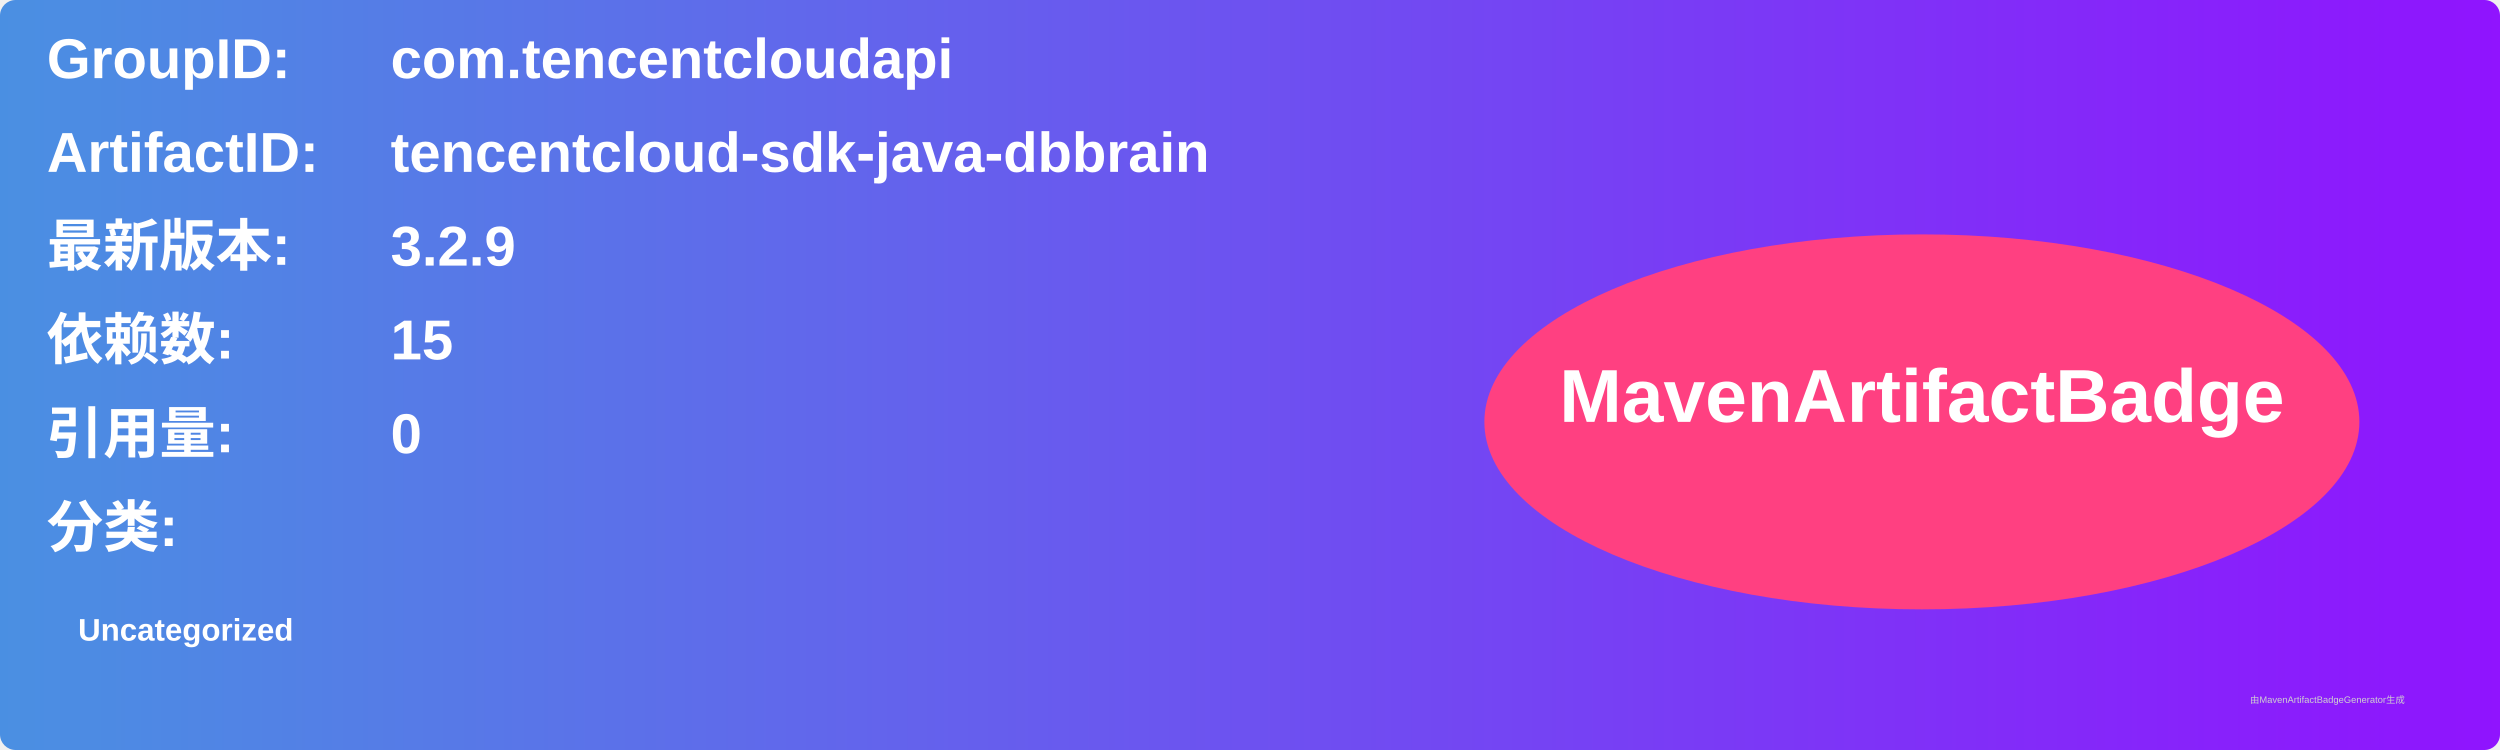
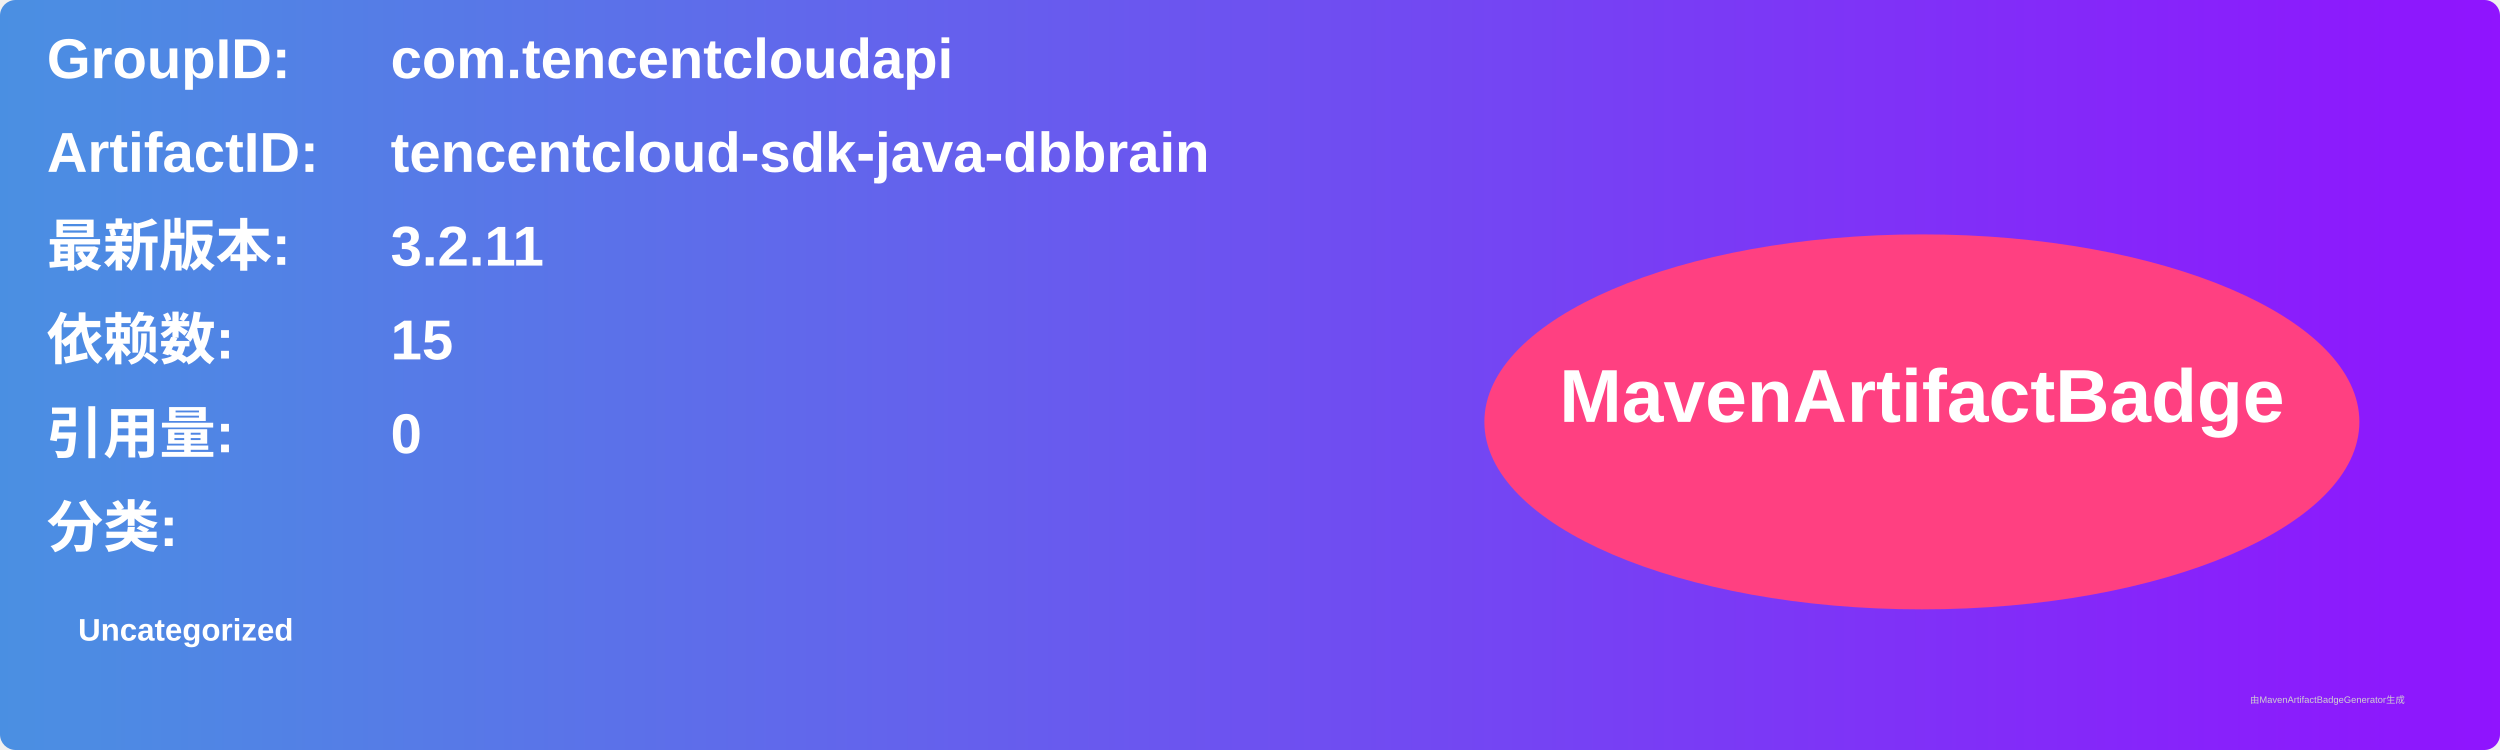
<svg xmlns="http://www.w3.org/2000/svg" width="800" height="240" viewBox="0 0 800 240">
  <linearGradient id="grad" x1="0%" y1="0%" x2="100%" y2="0%">
    <stop offset="0%" stop-color="#4a90e2" />
    <stop offset="100%" stop-color="#9013fe" />
  </linearGradient>
  <rect width="100%" height="100%" rx="5" ry="5" fill="url(#grad)" />
  <g transform="translate(15, 15)">
    <text x="0" y="10" font-family="Arial" font-size="18" fill="white" font-weight="bold" width="260">GroupID:</text>
    <text x="110" y="10" font-family="Arial" font-size="18" fill="white" font-weight="bold" width="460">com.tencentcloudapi</text>
    <text x="0" y="40" font-family="Arial" font-size="18" fill="white" font-weight="bold" width="260">ArtifactID:</text>
    <text x="110" y="40" font-family="Arial" font-size="18" fill="white" font-weight="bold" width="460">tencentcloud-sdk-java-dbbrain</text>
    <text x="0" y="70" font-family="Arial" font-size="18" fill="white" font-weight="bold">最新版本:</text>
    <text x="110" y="70" font-family="Arial" font-size="18" fill="white" font-weight="bold">
-       <tspan font-weight="bold">3.2.9</tspan>
+       <tspan font-weight="bold">3.2.11</tspan>
    </text>
    <text x="0" y="100" font-family="Arial" font-size="18" fill="white" font-weight="bold">依赖数: </text>
    <text x="110" y="100" font-family="Arial" font-size="18" fill="white">
      <tspan font-weight="bold">15</tspan>
    </text>
    <text x="0" y="130" font-family="Arial" font-size="18" fill="white" font-weight="bold">引用量: </text>
    <text x="110" y="130" font-family="Arial" font-size="18" fill="white">
      <tspan font-weight="bold">0</tspan>
    </text>
    <text x="0" y="160" font-family="Arial" font-size="18" fill="white" font-weight="bold">分类:</text>
    <text x="10" y="190" font-family="Arial" font-size="10" fill="white">
      <tspan font-weight="bold">Uncategorized</tspan>
    </text>
    <ellipse cx="600" cy="120" rx="140" ry="60" fill="#ff4081" />
    <text x="600" y="120" text-anchor="middle" font-family="Arial" font-size="24" fill="white" font-weight="bold">MavenArtifactBadge</text>
  </g>
  <text x="720" y="225" font-family="Arial" font-size="3" fill="#d0d0d0">由MavenArtifactBadgeGenerator生成</text>
</svg>
